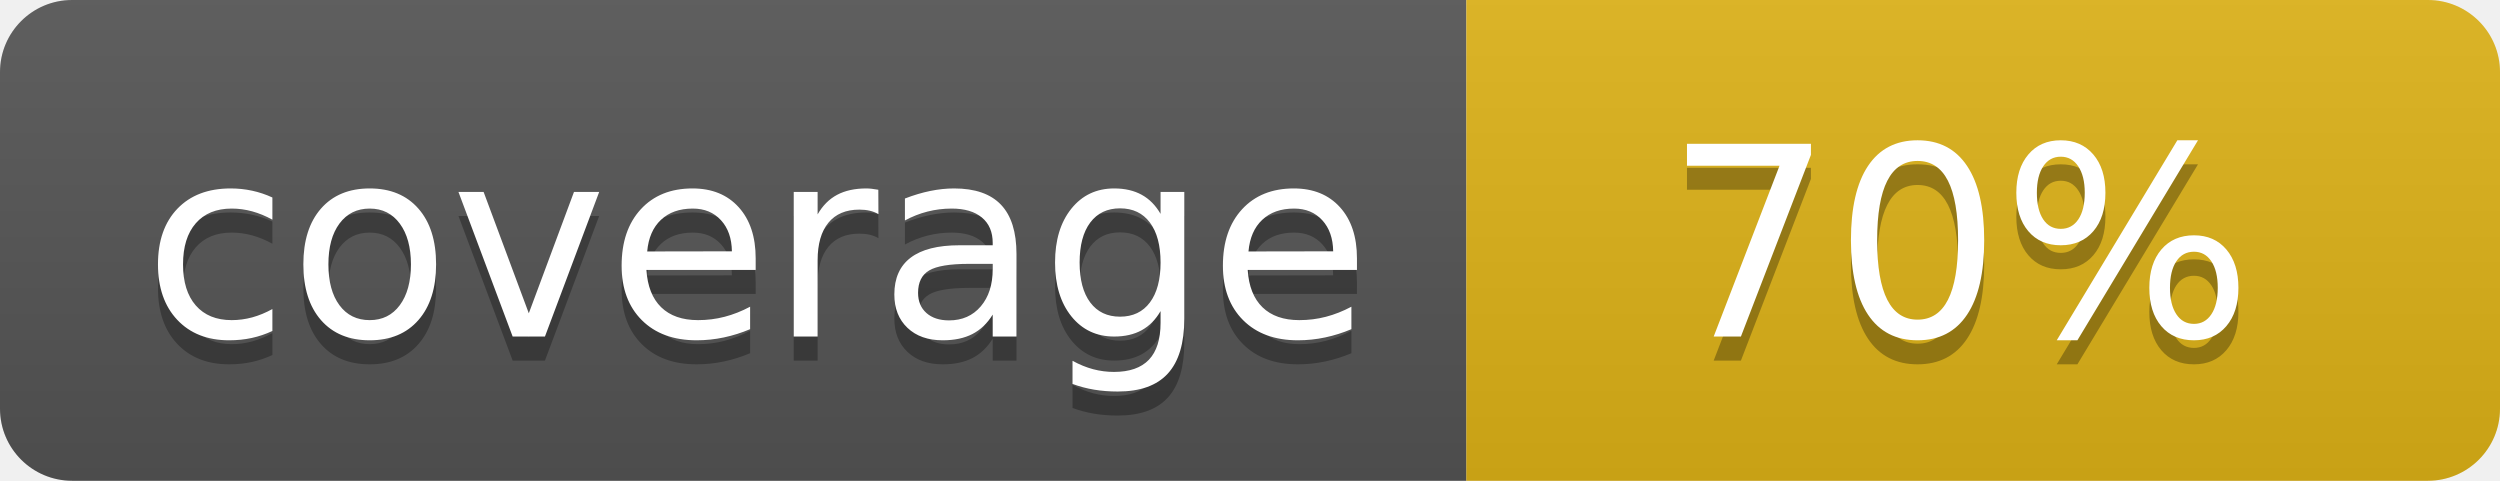
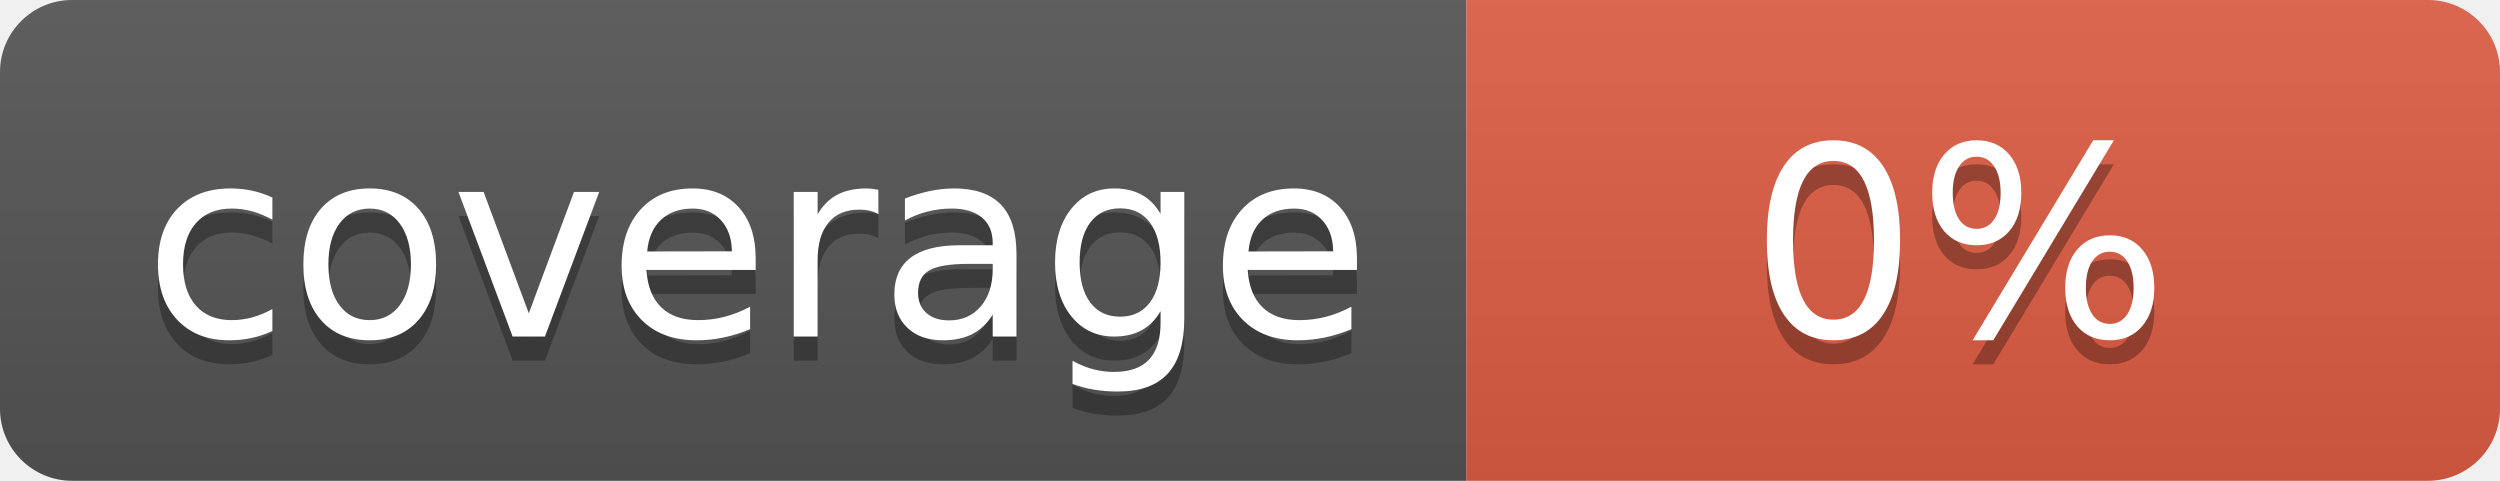
- <svg xmlns="http://www.w3.org/2000/svg" width="104" height="20" role="img" aria-label="coverage: 70%">
+ <svg xmlns="http://www.w3.org/2000/svg" width="104" height="20" role="img" aria-label="coverage: 0%">
  <linearGradient id="s" x2="0" y2="100%">
    <stop offset="0" stop-color="#bbb" stop-opacity=".1" />
    <stop offset="1" stop-opacity=".1" />
  </linearGradient>
  <clipPath id="r">
    <rect width="104" height="20" rx="3" fill="#fff" />
  </clipPath>
  <g clip-path="url(#r)">
    <rect width="61" height="20" fill="#555" />
-     <rect x="61" width="43" height="20" fill="#dfb317" />
+     <rect x="61" width="43" height="20" fill="#e05d44" />
    <rect width="104" height="20" fill="url(#s)" />
  </g>
  <g fill="#fff" text-anchor="middle" font-family="Verdana,Geneva,DejaVu Sans,sans-serif" text-rendering="geometricPrecision" font-size="110">
    <text aria-hidden="true" x="315" y="150" fill="#010101" fill-opacity=".3" transform="scale(.1)" textLength="510">coverage</text>
    <text x="315" y="140" transform="scale(.1)" fill="#fff" textLength="510">coverage</text>
-     <text aria-hidden="true" x="815" y="150" fill="#010101" fill-opacity=".3" transform="scale(.1)" textLength="250">70%</text>
-     <text x="815" y="140" transform="scale(.1)" fill="#fff" textLength="250">70%</text>
+     <text aria-hidden="true" x="815" y="150" fill="#010101" fill-opacity=".3" transform="scale(.1)" textLength="170">0%</text>
+     <text x="815" y="140" transform="scale(.1)" fill="#fff" textLength="170">0%</text>
  </g>
</svg>
